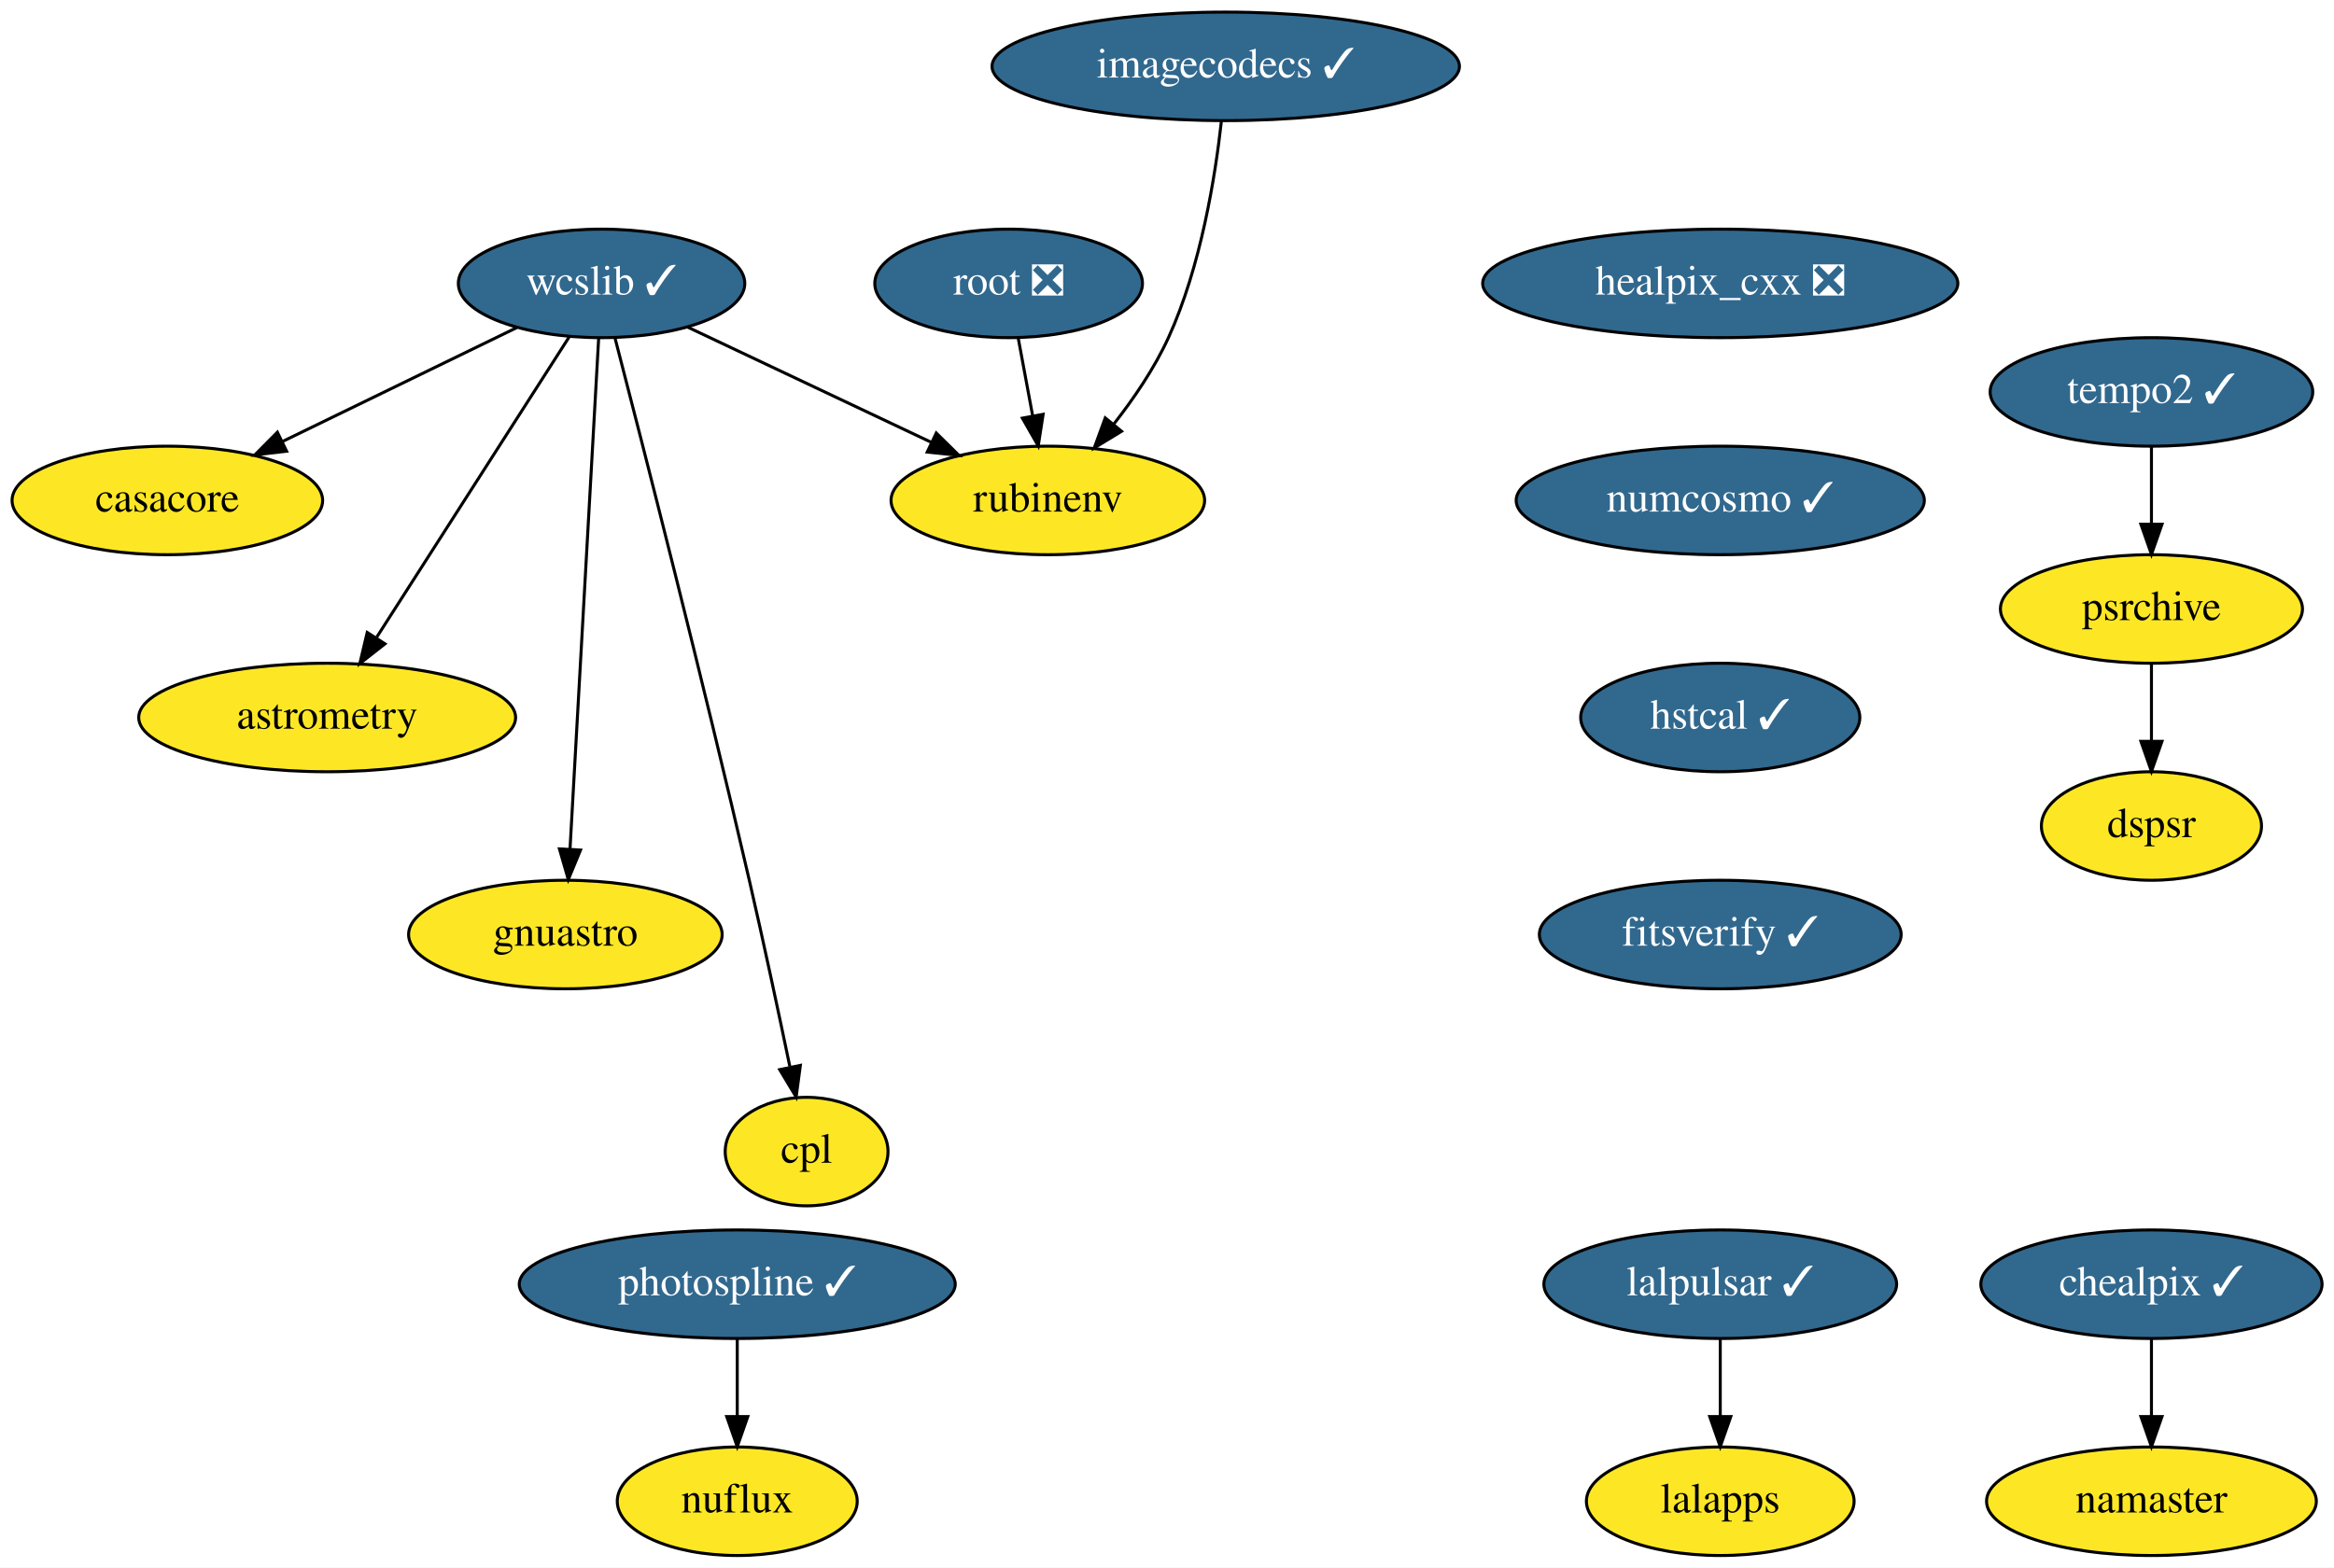
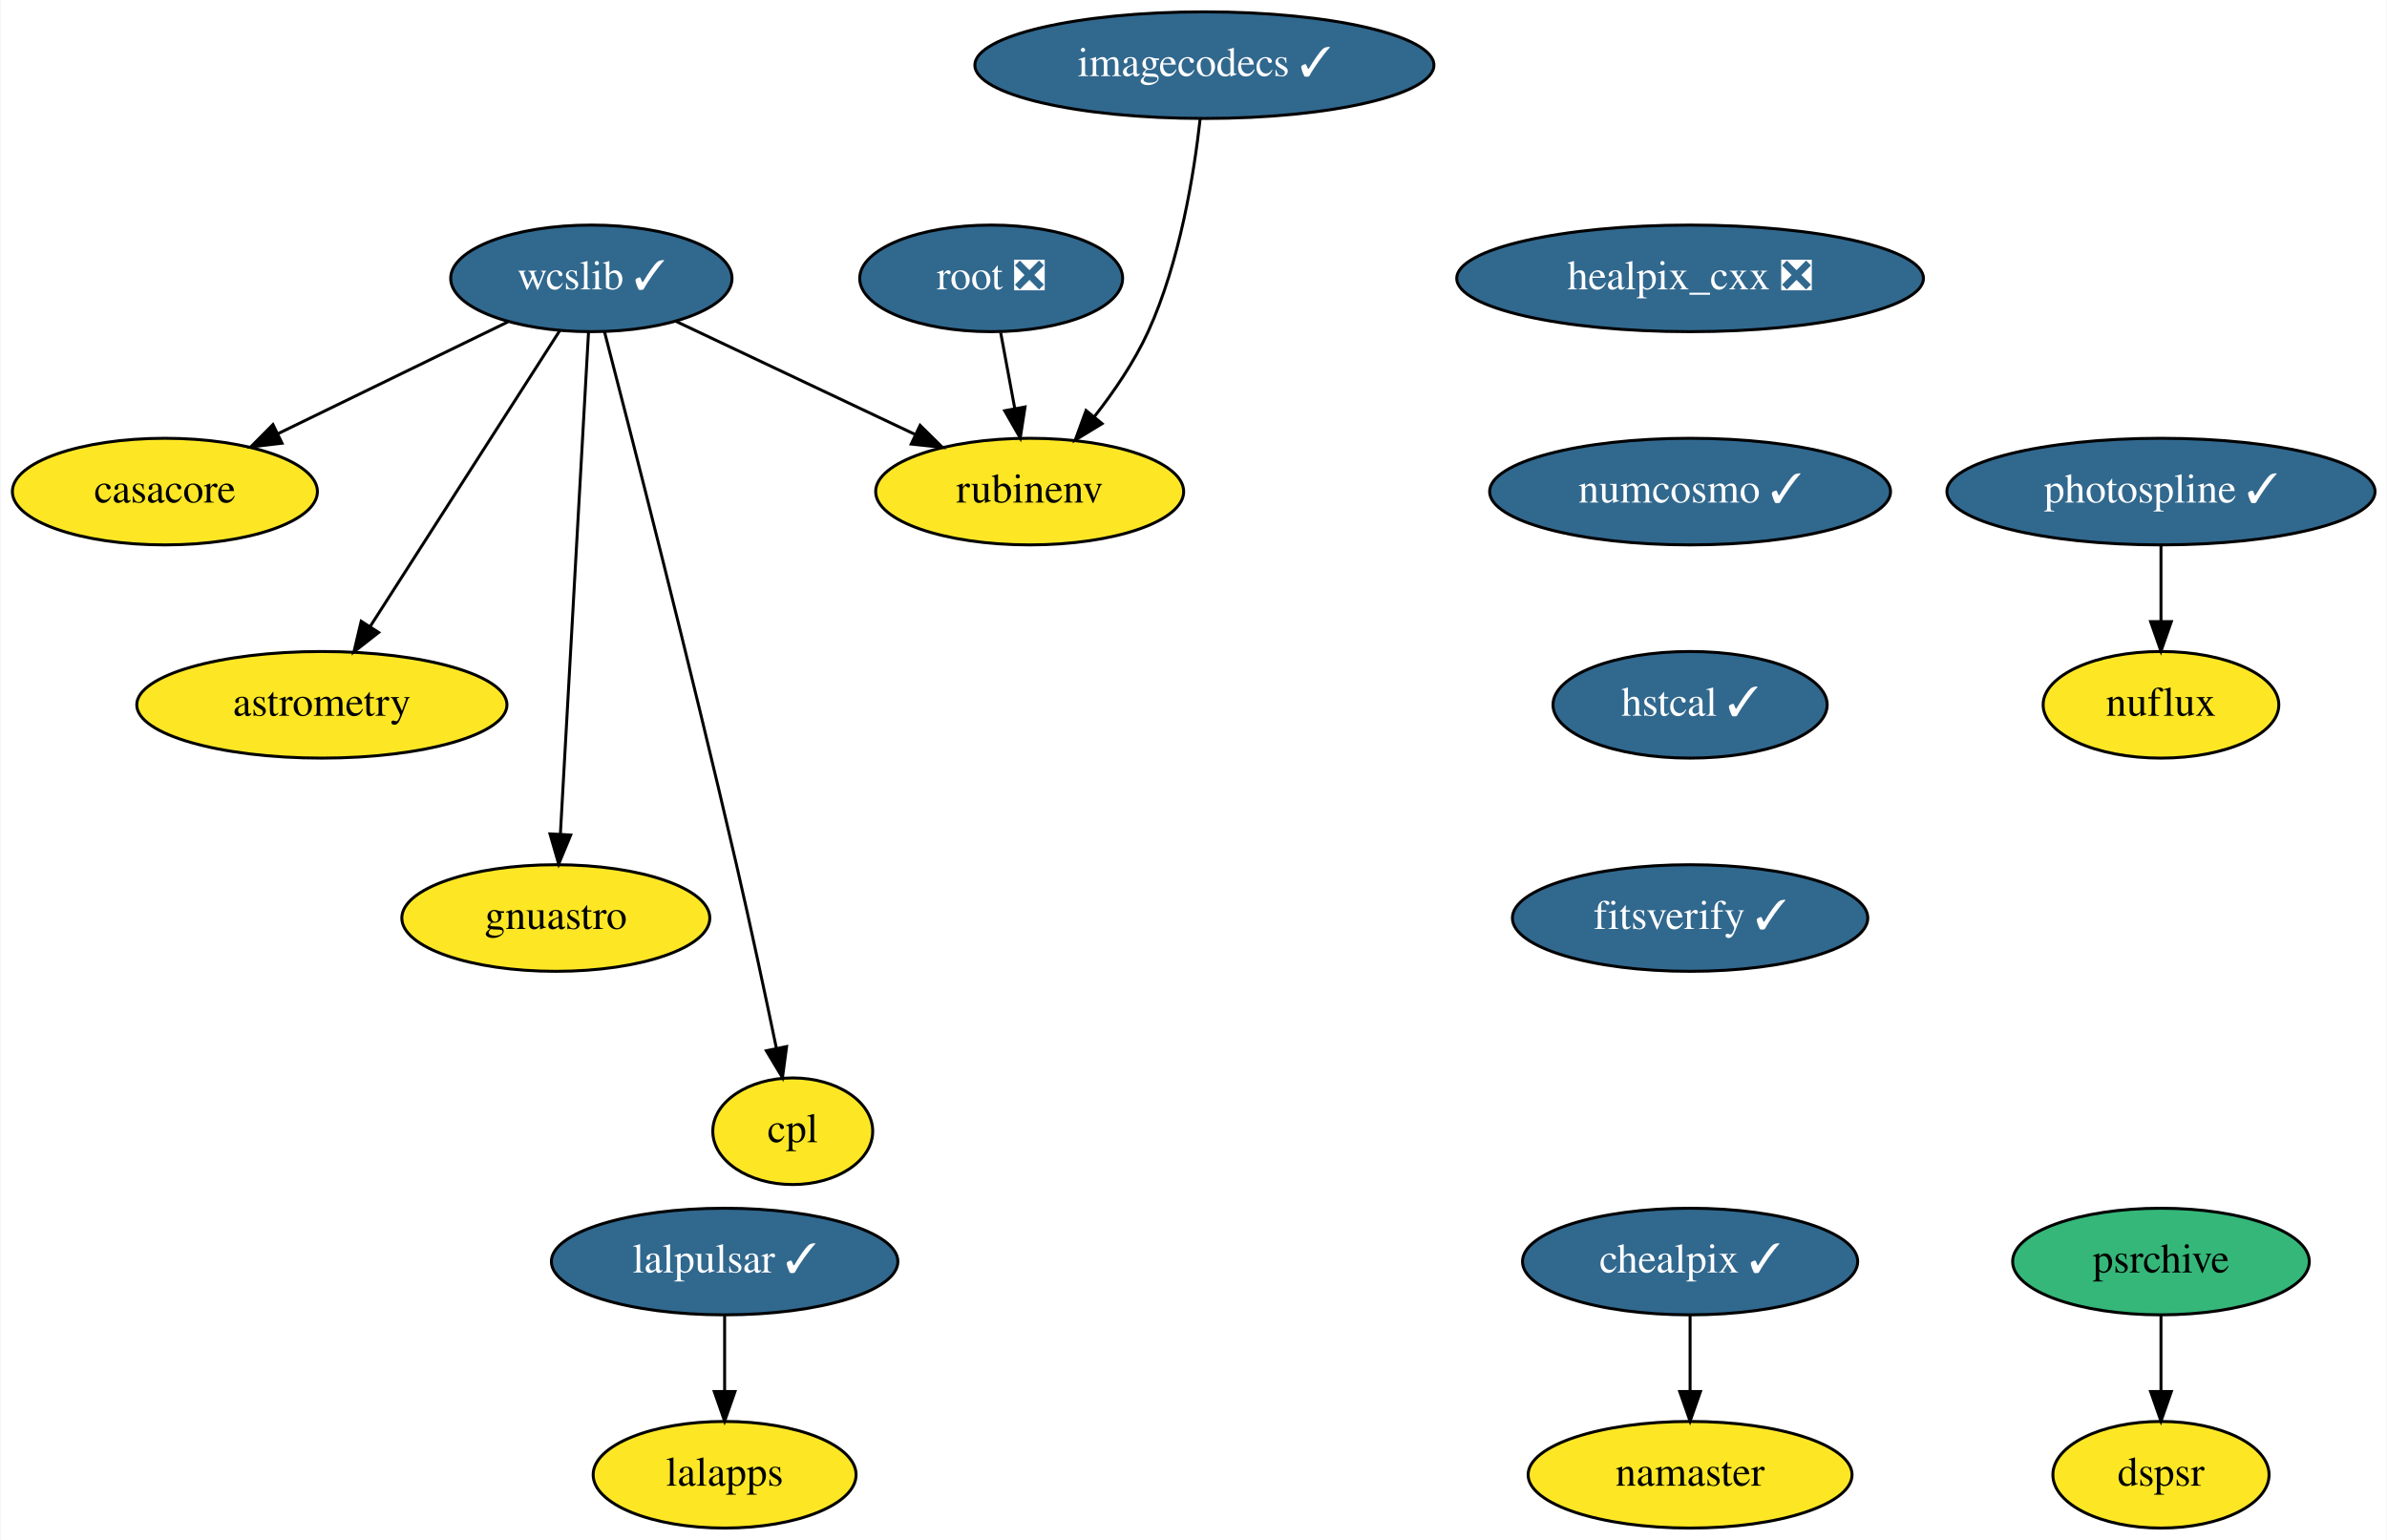
- <svg xmlns="http://www.w3.org/2000/svg" xmlns:xlink="http://www.w3.org/1999/xlink" width="774pt" height="520pt" viewBox="0.00 0.00 774.04 520.00">
+ <svg xmlns="http://www.w3.org/2000/svg" xmlns:xlink="http://www.w3.org/1999/xlink" width="806pt" height="520pt" viewBox="0.00 0.00 805.64 520.00">
  <g id="graph0" class="graph" transform="scale(1 1) rotate(0) translate(4 516)">
-     <polygon fill="white" stroke="none" points="-4,4 -4,-516 770.04,-516 770.04,4 -4,4" />
+     <polygon fill="white" stroke="none" points="-4,4 -4,-516 801.64,-516 801.64,4 -4,4" />
    <g id="node1" class="node">
      <g id="a_node1">
        <a xlink:href="https://github.com/conda-forge/casacore-feedstock" xlink:title="casacore">
          <ellipse fill="#fde725" stroke="black" cx="51.5" cy="-350" rx="51.5" ry="18" />
          <text text-anchor="middle" x="51.5" y="-346.3" font-family="Times,serif" font-size="14.00">casacore</text>
        </a>
      </g>
    </g>
    <g id="node2" class="node">
      <g id="a_node2">
        <a xlink:href="https://github.com/conda-forge/healpix_cxx-feedstock/pull/26" xlink:title="healpix_cxx ❎">
          <ellipse fill="#31688e" stroke="black" cx="566.5" cy="-422" rx="78.79" ry="18" />
          <text text-anchor="middle" x="566.5" y="-418.3" font-family="Times,serif" font-size="14.00" fill="white">healpix_cxx ❎</text>
        </a>
      </g>
    </g>
    <g id="node3" class="node">
      <g id="a_node3">
        <a xlink:href="https://github.com/conda-forge/numcosmo-feedstock/pull/31" xlink:title="numcosmo ✓">
          <ellipse fill="#31688e" stroke="black" cx="566.5" cy="-350" rx="67.69" ry="18" />
          <text text-anchor="middle" x="566.5" y="-346.3" font-family="Times,serif" font-size="14.00" fill="white">numcosmo ✓</text>
        </a>
      </g>
    </g>
    <g id="node9" class="node">
      <g id="a_node9">
        <a xlink:href="https://github.com/conda-forge/hstcal-feedstock/pull/11" xlink:title="hstcal ✓">
          <ellipse fill="#31688e" stroke="black" cx="566.5" cy="-278" rx="46.29" ry="18" />
          <text text-anchor="middle" x="566.5" y="-274.3" font-family="Times,serif" font-size="14.00" fill="white">hstcal ✓</text>
        </a>
      </g>
    </g>
    <g id="node4" class="node">
      <g id="a_node4">
        <a xlink:href="https://github.com/conda-forge/wcslib-feedstock/pull/25" xlink:title="wcslib ✓">
          <ellipse fill="#31688e" stroke="black" cx="195.5" cy="-422" rx="47.5" ry="18" />
          <text text-anchor="middle" x="195.5" y="-418.3" font-family="Times,serif" font-size="14.00" fill="white">wcslib ✓</text>
        </a>
      </g>
    </g>
    <g id="edge2" class="edge">
      <path fill="none" stroke="black" d="M167.39,-407.34C145.18,-396.54 113.97,-381.37 89.53,-369.48" />
      <polygon fill="black" stroke="black" points="91.05,-366.33 80.52,-365.11 87.99,-372.63 91.05,-366.33" />
    </g>
    <g id="node5" class="node">
      <g id="a_node5">
        <a xlink:href="https://github.com/conda-forge/astrometry-feedstock" xlink:title="astrometry">
          <ellipse fill="#fde725" stroke="black" cx="104.5" cy="-278" rx="62.5" ry="18" />
          <text text-anchor="middle" x="104.5" y="-274.3" font-family="Times,serif" font-size="14.00">astrometry</text>
        </a>
      </g>
    </g>
    <g id="edge3" class="edge">
      <path fill="none" stroke="black" d="M184.88,-404.43C169.15,-379.88 139.49,-333.6 120.94,-304.65" />
      <polygon fill="black" stroke="black" points="123.67,-302.43 115.33,-295.9 117.78,-306.21 123.67,-302.43" />
    </g>
    <g id="node6" class="node">
      <g id="a_node6">
        <a xlink:href="https://github.com/conda-forge/gnuastro-feedstock" xlink:title="gnuastro">
          <ellipse fill="#fde725" stroke="black" cx="183.5" cy="-206" rx="52" ry="18" />
          <text text-anchor="middle" x="183.5" y="-202.3" font-family="Times,serif" font-size="14.00">gnuastro</text>
        </a>
      </g>
    </g>
    <g id="edge4" class="edge">
      <path fill="none" stroke="black" d="M194.54,-403.85C192.46,-366.83 187.55,-279.18 185.04,-234.39" />
      <polygon fill="black" stroke="black" points="188.52,-234.02 184.47,-224.23 181.53,-234.41 188.52,-234.02" />
    </g>
    <g id="node7" class="node">
      <g id="a_node7">
        <a xlink:href="https://github.com/conda-forge/rubinenv-feedstock" xlink:title="rubinenv">
          <ellipse fill="#fde725" stroke="black" cx="343.5" cy="-350" rx="52" ry="18" />
          <text text-anchor="middle" x="343.5" y="-346.3" font-family="Times,serif" font-size="14.00">rubinenv</text>
        </a>
      </g>
    </g>
    <g id="edge5" class="edge">
      <path fill="none" stroke="black" d="M224.04,-407.5C246.98,-396.65 279.43,-381.3 304.73,-369.34" />
      <polygon fill="black" stroke="black" points="306.5,-372.37 314.04,-364.93 303.5,-366.05 306.5,-372.37" />
    </g>
    <g id="node8" class="node">
      <g id="a_node8">
        <a xlink:href="https://github.com/conda-forge/cpl-feedstock" xlink:title="cpl">
          <ellipse fill="#fde725" stroke="black" cx="263.5" cy="-134" rx="27" ry="18" />
          <text text-anchor="middle" x="263.5" y="-130.3" font-family="Times,serif" font-size="14.00">cpl</text>
        </a>
      </g>
    </g>
    <g id="edge6" class="edge">
      <path fill="none" stroke="black" d="M199.95,-403.92C208.8,-369.81 229.07,-290.79 244.5,-224 249.27,-203.35 254.26,-179.9 257.93,-162.26" />
      <polygon fill="black" stroke="black" points="261.43,-162.6 260.03,-152.1 254.58,-161.18 261.43,-162.6" />
    </g>
-     <g id="node21" class="node">
-       <g id="a_node21">
+     <g id="node20" class="node">
+       <g id="a_node20">
        <a xlink:href="https://github.com/conda-forge/fitsverify-feedstock/pull/5" xlink:title="fitsverify ✓">
          <ellipse fill="#31688e" stroke="black" cx="566.5" cy="-206" rx="60" ry="18" />
          <text text-anchor="middle" x="566.5" y="-202.3" font-family="Times,serif" font-size="14.00" fill="white">fitsverify ✓</text>
        </a>
      </g>
    </g>
    <g id="node10" class="node">
      <g id="a_node10">
        <a xlink:href="https://github.com/conda-forge/lalpulsar-feedstock/pull/54" xlink:title="lalpulsar ✓">
-           <ellipse fill="#31688e" stroke="black" cx="566.5" cy="-90" rx="58.5" ry="18" />
-           <text text-anchor="middle" x="566.5" y="-86.3" font-family="Times,serif" font-size="14.00" fill="white">lalpulsar ✓</text>
+           <ellipse fill="#31688e" stroke="black" cx="240.5" cy="-90" rx="58.5" ry="18" />
+           <text text-anchor="middle" x="240.5" y="-86.3" font-family="Times,serif" font-size="14.00" fill="white">lalpulsar ✓</text>
        </a>
      </g>
    </g>
    <g id="node11" class="node">
      <g id="a_node11">
        <a xlink:href="https://github.com/conda-forge/lalapps-feedstock" xlink:title="lalapps">
-           <ellipse fill="#fde725" stroke="black" cx="566.5" cy="-18" rx="44.39" ry="18" />
-           <text text-anchor="middle" x="566.5" y="-14.3" font-family="Times,serif" font-size="14.00">lalapps</text>
+           <ellipse fill="#fde725" stroke="black" cx="240.5" cy="-18" rx="44.39" ry="18" />
+           <text text-anchor="middle" x="240.5" y="-14.3" font-family="Times,serif" font-size="14.00">lalapps</text>
        </a>
      </g>
    </g>
    <g id="edge8" class="edge">
-       <path fill="none" stroke="black" d="M566.5,-71.7C566.5,-63.98 566.5,-54.71 566.5,-46.11" />
-       <polygon fill="black" stroke="black" points="570,-46.1 566.5,-36.1 563,-46.1 570,-46.1" />
+       <path fill="none" stroke="black" d="M240.5,-71.7C240.5,-63.98 240.5,-54.71 240.5,-46.11" />
+       <polygon fill="black" stroke="black" points="244,-46.1 240.5,-36.1 237,-46.1 244,-46.1" />
    </g>
    <g id="node12" class="node">
      <g id="a_node12">
        <a xlink:href="https://github.com/conda-forge/chealpix-feedstock/pull/9" xlink:title="chealpix ✓">
-           <ellipse fill="#31688e" stroke="black" cx="709.5" cy="-90" rx="56.59" ry="18" />
-           <text text-anchor="middle" x="709.5" y="-86.3" font-family="Times,serif" font-size="14.00" fill="white">chealpix ✓</text>
+           <ellipse fill="#31688e" stroke="black" cx="566.5" cy="-90" rx="56.59" ry="18" />
+           <text text-anchor="middle" x="566.5" y="-86.3" font-family="Times,serif" font-size="14.00" fill="white">chealpix ✓</text>
        </a>
      </g>
    </g>
    <g id="node13" class="node">
      <g id="a_node13">
        <a xlink:href="https://github.com/conda-forge/namaster-feedstock" xlink:title="namaster">
-           <ellipse fill="#fde725" stroke="black" cx="709.5" cy="-18" rx="54.69" ry="18" />
-           <text text-anchor="middle" x="709.5" y="-14.3" font-family="Times,serif" font-size="14.00">namaster</text>
+           <ellipse fill="#fde725" stroke="black" cx="566.5" cy="-18" rx="54.69" ry="18" />
+           <text text-anchor="middle" x="566.5" y="-14.3" font-family="Times,serif" font-size="14.00">namaster</text>
        </a>
      </g>
    </g>
    <g id="edge9" class="edge">
-       <path fill="none" stroke="black" d="M709.5,-71.7C709.5,-63.98 709.5,-54.71 709.5,-46.11" />
-       <polygon fill="black" stroke="black" points="713,-46.1 709.5,-36.1 706,-46.1 713,-46.1" />
+       <path fill="none" stroke="black" d="M566.5,-71.7C566.5,-63.98 566.5,-54.71 566.5,-46.11" />
+       <polygon fill="black" stroke="black" points="570,-46.1 566.5,-36.1 563,-46.1 570,-46.1" />
    </g>
    <g id="node14" class="node">
      <g id="a_node14">
        <a xlink:href="https://github.com/conda-forge/root-feedstock/pull/193" xlink:title="root ❎">
          <ellipse fill="#31688e" stroke="black" cx="330.5" cy="-422" rx="44.39" ry="18" />
          <text text-anchor="middle" x="330.5" y="-418.3" font-family="Times,serif" font-size="14.00" fill="white">root ❎</text>
        </a>
      </g>
    </g>
    <g id="edge10" class="edge">
      <path fill="none" stroke="black" d="M333.71,-403.7C335.15,-395.98 336.87,-386.71 338.46,-378.11" />
      <polygon fill="black" stroke="black" points="341.94,-378.58 340.32,-368.1 335.06,-377.3 341.94,-378.58" />
    </g>
    <g id="node15" class="node">
      <g id="a_node15">
        <a xlink:href="https://github.com/conda-forge/photospline-feedstock/pull/25" xlink:title="photospline ✓">
-           <ellipse fill="#31688e" stroke="black" cx="240.5" cy="-90" rx="72.29" ry="18" />
-           <text text-anchor="middle" x="240.5" y="-86.3" font-family="Times,serif" font-size="14.00" fill="white">photospline ✓</text>
+           <ellipse fill="#31688e" stroke="black" cx="725.5" cy="-350" rx="72.29" ry="18" />
+           <text text-anchor="middle" x="725.5" y="-346.3" font-family="Times,serif" font-size="14.00" fill="white">photospline ✓</text>
        </a>
      </g>
    </g>
    <g id="node16" class="node">
      <g id="a_node16">
        <a xlink:href="https://github.com/conda-forge/nuflux-feedstock" xlink:title="nuflux">
-           <ellipse fill="#fde725" stroke="black" cx="240.5" cy="-18" rx="39.79" ry="18" />
-           <text text-anchor="middle" x="240.5" y="-14.3" font-family="Times,serif" font-size="14.00">nuflux</text>
+           <ellipse fill="#fde725" stroke="black" cx="725.5" cy="-278" rx="39.79" ry="18" />
+           <text text-anchor="middle" x="725.5" y="-274.3" font-family="Times,serif" font-size="14.00">nuflux</text>
        </a>
      </g>
    </g>
    <g id="edge11" class="edge">
-       <path fill="none" stroke="black" d="M240.5,-71.7C240.5,-63.98 240.5,-54.71 240.5,-46.11" />
-       <polygon fill="black" stroke="black" points="244,-46.1 240.5,-36.1 237,-46.1 244,-46.1" />
+       <path fill="none" stroke="black" d="M725.5,-331.7C725.5,-323.98 725.5,-314.71 725.5,-306.11" />
+       <polygon fill="black" stroke="black" points="729,-306.1 725.5,-296.1 722,-306.1 729,-306.1" />
    </g>
    <g id="node17" class="node">
      <g id="a_node17">
        <a xlink:href="https://github.com/conda-forge/imagecodecs-feedstock/pull/71" xlink:title="imagecodecs ✓">
          <ellipse fill="#31688e" stroke="black" cx="402.5" cy="-494" rx="77.5" ry="18" />
          <text text-anchor="middle" x="402.5" y="-490.3" font-family="Times,serif" font-size="14.00" fill="white">imagecodecs ✓</text>
        </a>
      </g>
    </g>
    <g id="edge12" class="edge">
      <path fill="none" stroke="black" d="M401.07,-475.91C399.03,-457.47 394.26,-427.57 383.5,-404 378.85,-393.83 371.99,-383.76 365.25,-375.17" />
      <polygon fill="black" stroke="black" points="367.95,-372.94 358.9,-367.43 362.54,-377.38 367.95,-372.94" />
    </g>
    <g id="node18" class="node">
      <g id="a_node18">
-         <a xlink:href="https://github.com/conda-forge/tempo2-feedstock/pull/18" xlink:title="tempo2 ✓">
-           <ellipse fill="#31688e" stroke="black" cx="709.5" cy="-386" rx="53.5" ry="18" />
-           <text text-anchor="middle" x="709.5" y="-382.3" font-family="Times,serif" font-size="14.00" fill="white">tempo2 ✓</text>
+         <a xlink:href="https://github.com/conda-forge/psrchive-feedstock" xlink:title="psrchive">
+           <ellipse fill="#35b779" stroke="black" cx="725.5" cy="-90" rx="50.09" ry="18" />
+           <text text-anchor="middle" x="725.5" y="-86.3" font-family="Times,serif" font-size="14.00">psrchive</text>
        </a>
      </g>
    </g>
    <g id="node19" class="node">
      <g id="a_node19">
-         <a xlink:href="https://github.com/conda-forge/psrchive-feedstock" xlink:title="psrchive">
-           <ellipse fill="#fde725" stroke="black" cx="709.5" cy="-314" rx="50.09" ry="18" />
-           <text text-anchor="middle" x="709.5" y="-310.3" font-family="Times,serif" font-size="14.00">psrchive</text>
+         <a xlink:href="https://github.com/conda-forge/dspsr-feedstock" xlink:title="dspsr">
+           <ellipse fill="#fde725" stroke="black" cx="725.5" cy="-18" rx="36.5" ry="18" />
+           <text text-anchor="middle" x="725.5" y="-14.3" font-family="Times,serif" font-size="14.00">dspsr</text>
        </a>
      </g>
    </g>
    <g id="edge13" class="edge">
-       <path fill="none" stroke="black" d="M709.5,-367.7C709.5,-359.98 709.5,-350.71 709.5,-342.11" />
-       <polygon fill="black" stroke="black" points="713,-342.1 709.5,-332.1 706,-342.1 713,-342.1" />
-     </g>
-     <g id="node20" class="node">
-       <g id="a_node20">
-         <a xlink:href="https://github.com/conda-forge/dspsr-feedstock" xlink:title="dspsr">
-           <ellipse fill="#fde725" stroke="black" cx="709.5" cy="-242" rx="36.5" ry="18" />
-           <text text-anchor="middle" x="709.5" y="-238.3" font-family="Times,serif" font-size="14.00">dspsr</text>
-         </a>
-       </g>
-     </g>
-     <g id="edge14" class="edge">
-       <path fill="none" stroke="black" d="M709.5,-295.7C709.5,-287.98 709.5,-278.71 709.5,-270.11" />
-       <polygon fill="black" stroke="black" points="713,-270.1 709.5,-260.1 706,-270.1 713,-270.1" />
+       <path fill="none" stroke="black" d="M725.5,-71.7C725.5,-63.98 725.5,-54.71 725.5,-46.11" />
+       <polygon fill="black" stroke="black" points="729,-46.1 725.5,-36.1 722,-46.1 729,-46.1" />
    </g>
  </g>
</svg>
